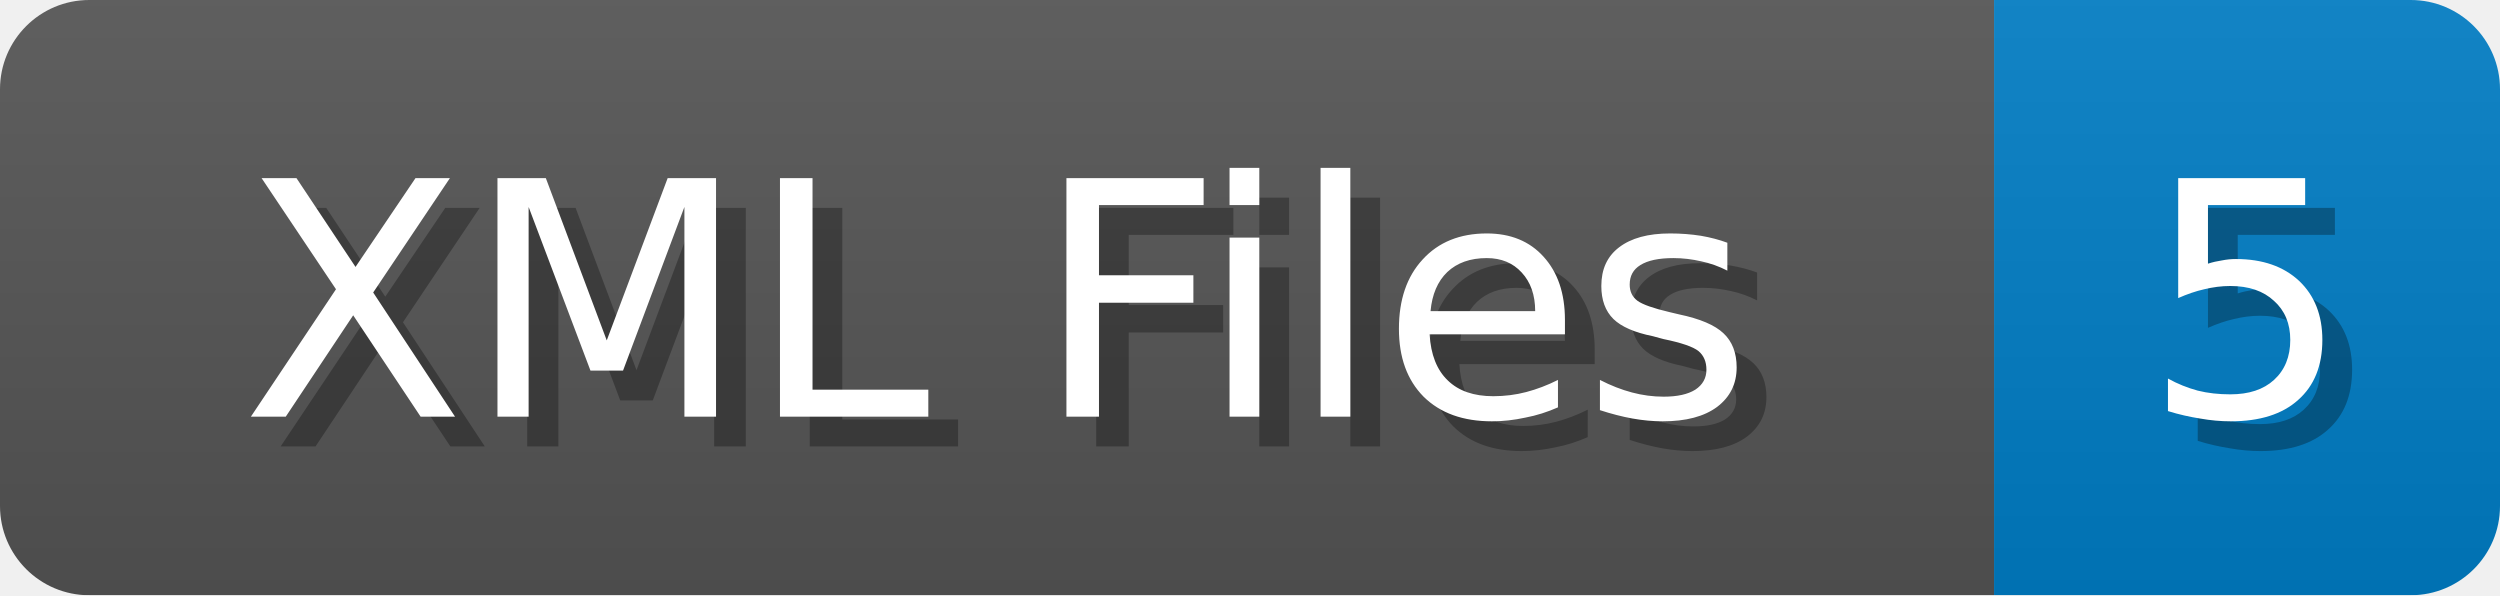
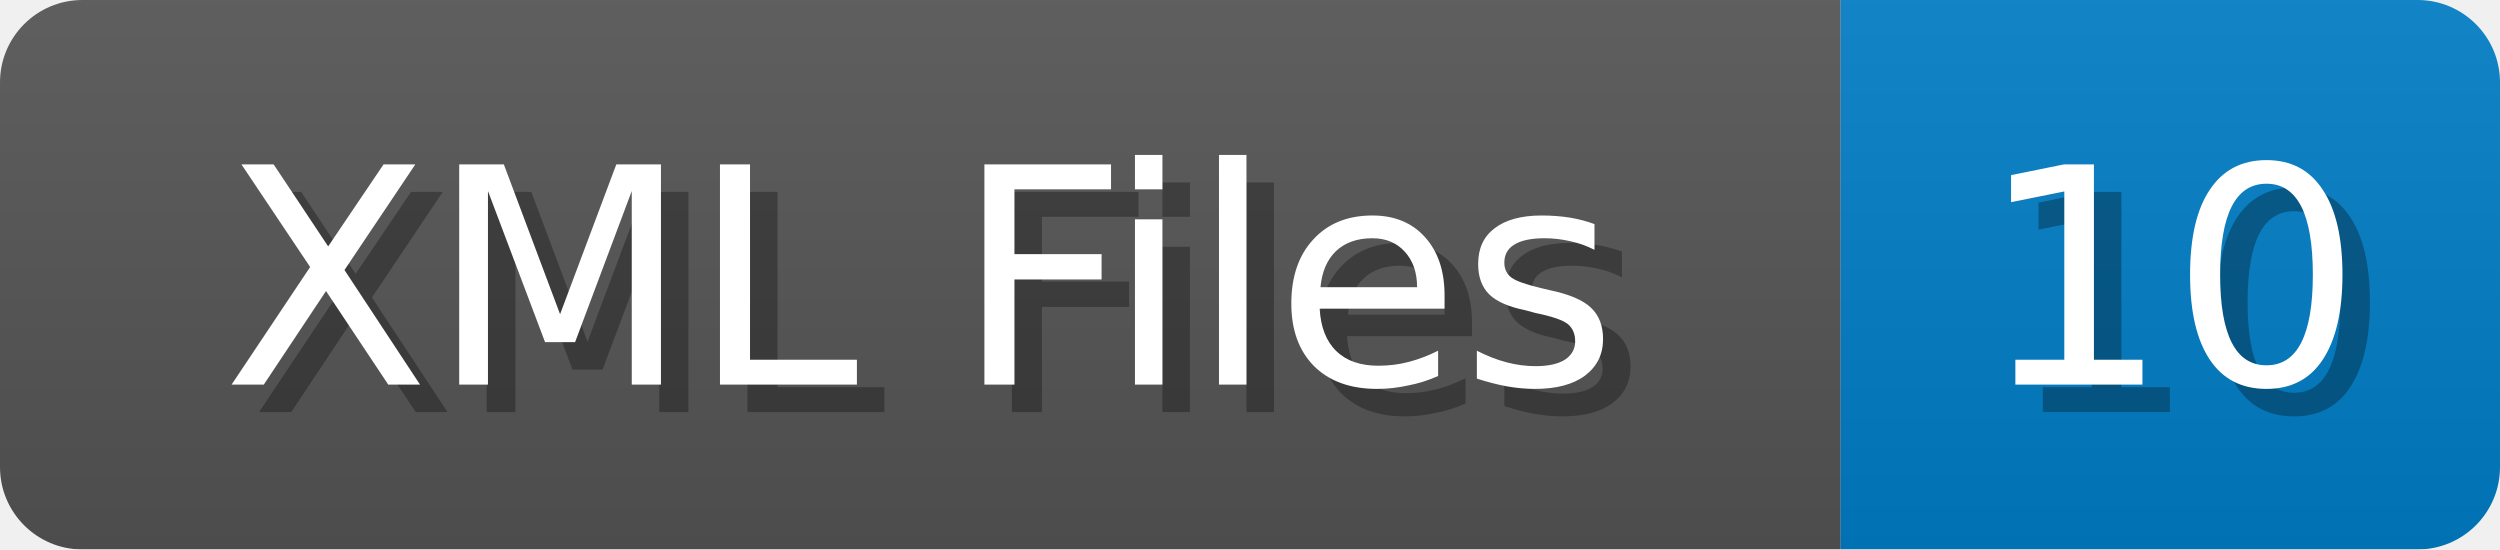
- <svg xmlns="http://www.w3.org/2000/svg" width="84" height="20">
+ <svg xmlns="http://www.w3.org/2000/svg" width="91" height="20">
  <linearGradient id="b" x2="0" y2="100%">
    <stop offset="0" stop-color="#bbb" stop-opacity=".1" />
    <stop offset="1" stop-opacity=".1" />
  </linearGradient>
  <mask id="anybadge_1">
-     <rect width="84" height="20" rx="3" fill="#fff" />
+     <rect width="91" height="20" rx="3" fill="#fff" />
  </mask>
  <g mask="url(#anybadge_1)">
    <path fill="#555" d="M0 0h67v20H0z" />
-     <path fill="#007ec6" d="M67 0h17v20H67z" />
-     <path fill="url(#b)" d="M0 0h84v20H0z" />
+     <path fill="#007ec6" d="M67 0h24v20H67z" />
+     <path fill="url(#b)" d="M0 0h91v20H0z" />
  </g>
  <g fill="#fff" text-anchor="middle" font-family="DejaVu Sans,Verdana,Geneva,sans-serif" font-size="11">
    <text x="34.5" y="15" fill="#010101" fill-opacity=".3">XML Files</text>
    <text x="33.5" y="14">XML Files</text>
  </g>
  <g fill="#fff" text-anchor="middle" font-family="DejaVu Sans,Verdana,Geneva,sans-serif" font-size="11">
-     <text x="76.5" y="15" fill="#010101" fill-opacity=".3">5</text>
-     <text x="75.5" y="14">5</text>
+     <text x="80.0" y="15" fill="#010101" fill-opacity=".3">10</text>
+     <text x="79.0" y="14">10</text>
  </g>
</svg>
